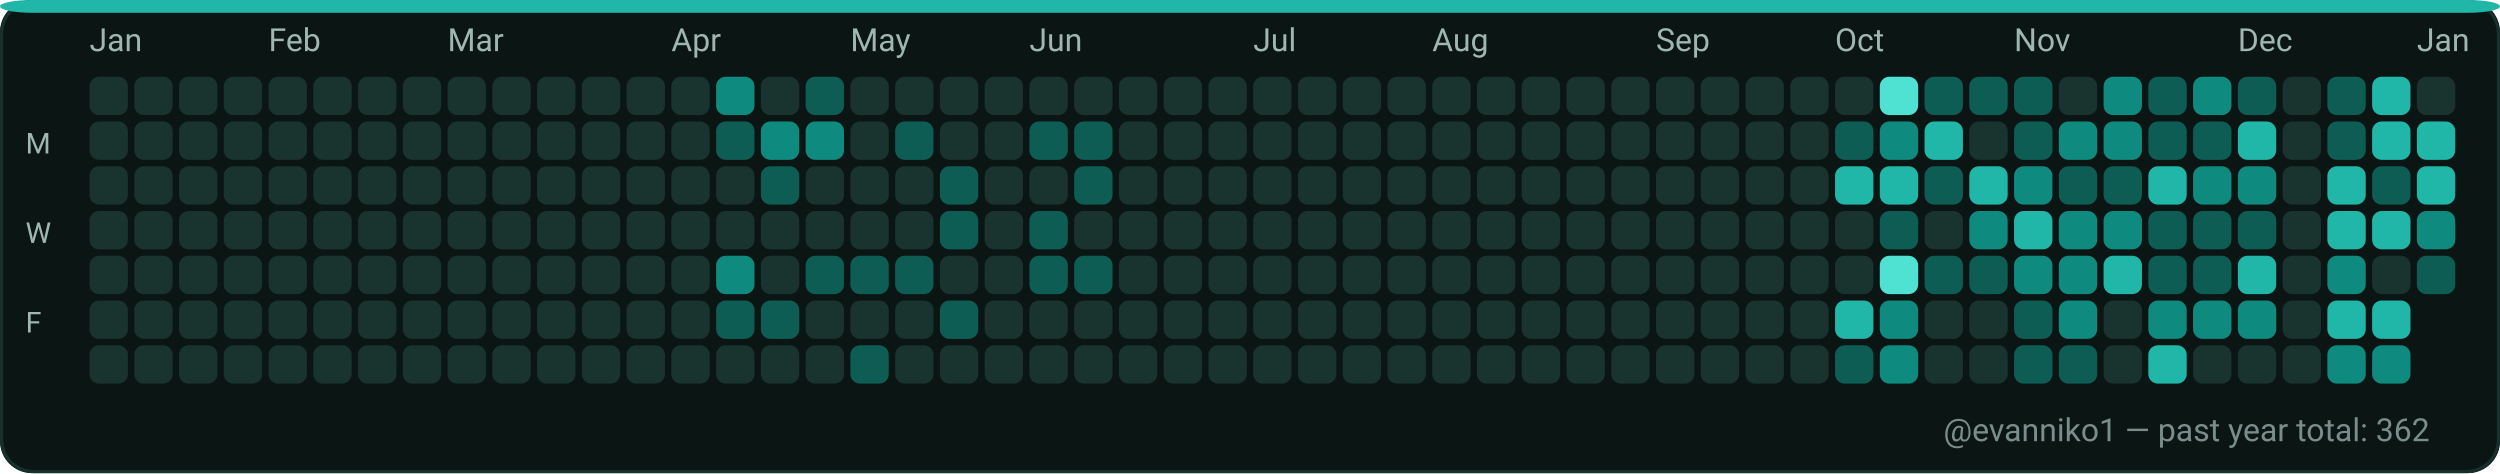
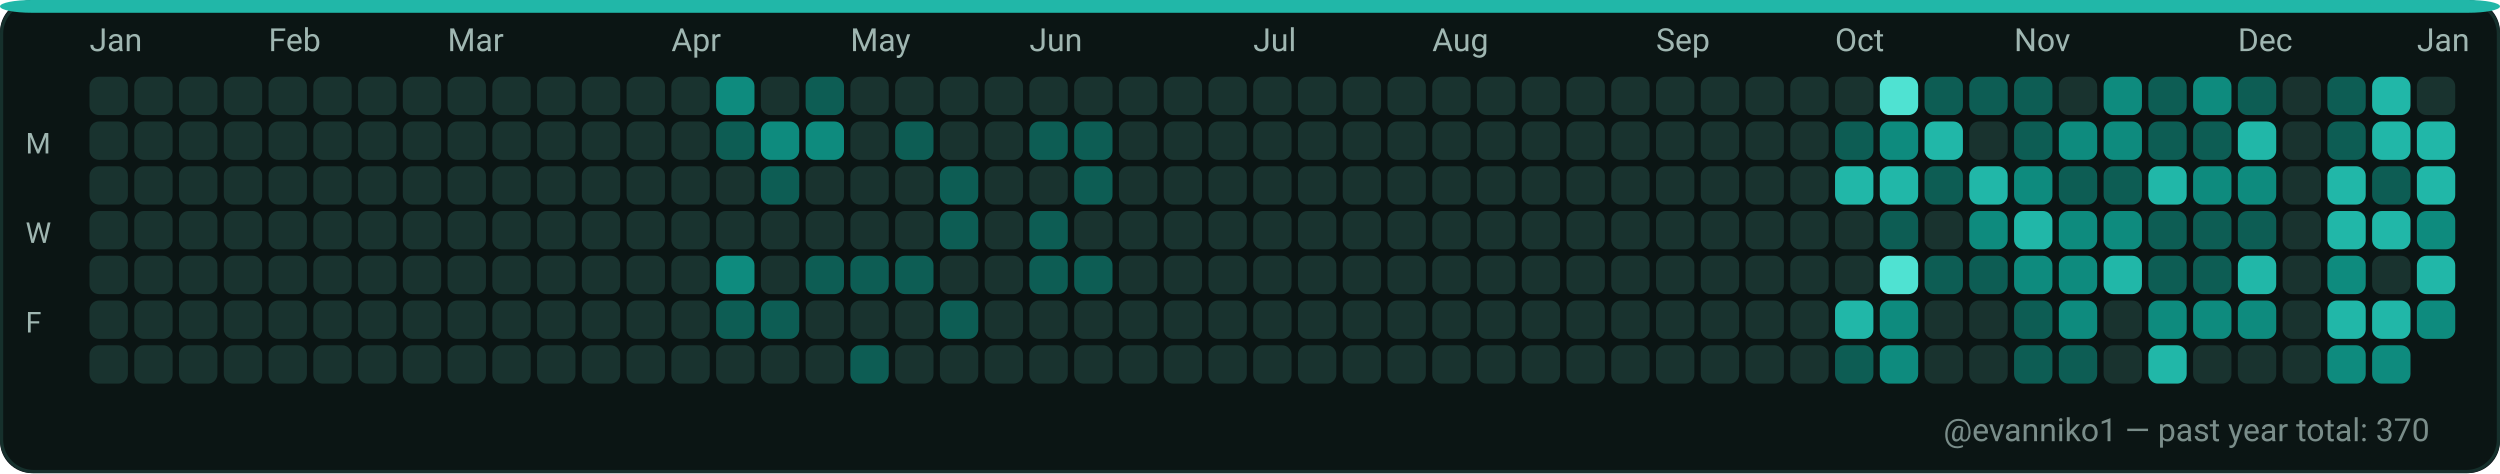
<svg xmlns="http://www.w3.org/2000/svg" width="782" height="148" viewBox="0 0 782 148" role="img" aria-label="GitHub contributions calendar for evanniko1">
  <rect x="0" y="0" width="782" height="148" rx="10" fill="#0D1117" />
  <rect x="0.5" y="0.5" width="781" height="147" rx="10" fill="#0B1514" stroke="#16302C" stroke-width="1" />
  <rect x="0" y="0" width="782" height="4" rx="10" fill="#21B7A8" />
  <text x="28" y="16" fill="#9FB6B1" font-family="ui-sans-serif, system-ui, -apple-system, Segoe UI, Roboto, Ubuntu, Cantarell, Noto Sans, Helvetica Neue, Arial" font-size="10" text-rendering="geometricPrecision">Jan</text>
  <text x="84" y="16" fill="#9FB6B1" font-family="ui-sans-serif, system-ui, -apple-system, Segoe UI, Roboto, Ubuntu, Cantarell, Noto Sans, Helvetica Neue, Arial" font-size="10" text-rendering="geometricPrecision">Feb</text>
  <text x="140" y="16" fill="#9FB6B1" font-family="ui-sans-serif, system-ui, -apple-system, Segoe UI, Roboto, Ubuntu, Cantarell, Noto Sans, Helvetica Neue, Arial" font-size="10" text-rendering="geometricPrecision">Mar</text>
  <text x="210" y="16" fill="#9FB6B1" font-family="ui-sans-serif, system-ui, -apple-system, Segoe UI, Roboto, Ubuntu, Cantarell, Noto Sans, Helvetica Neue, Arial" font-size="10" text-rendering="geometricPrecision">Apr</text>
  <text x="266" y="16" fill="#9FB6B1" font-family="ui-sans-serif, system-ui, -apple-system, Segoe UI, Roboto, Ubuntu, Cantarell, Noto Sans, Helvetica Neue, Arial" font-size="10" text-rendering="geometricPrecision">May</text>
  <text x="322" y="16" fill="#9FB6B1" font-family="ui-sans-serif, system-ui, -apple-system, Segoe UI, Roboto, Ubuntu, Cantarell, Noto Sans, Helvetica Neue, Arial" font-size="10" text-rendering="geometricPrecision">Jun</text>
  <text x="392" y="16" fill="#9FB6B1" font-family="ui-sans-serif, system-ui, -apple-system, Segoe UI, Roboto, Ubuntu, Cantarell, Noto Sans, Helvetica Neue, Arial" font-size="10" text-rendering="geometricPrecision">Jul</text>
  <text x="448" y="16" fill="#9FB6B1" font-family="ui-sans-serif, system-ui, -apple-system, Segoe UI, Roboto, Ubuntu, Cantarell, Noto Sans, Helvetica Neue, Arial" font-size="10" text-rendering="geometricPrecision">Aug</text>
  <text x="518" y="16" fill="#9FB6B1" font-family="ui-sans-serif, system-ui, -apple-system, Segoe UI, Roboto, Ubuntu, Cantarell, Noto Sans, Helvetica Neue, Arial" font-size="10" text-rendering="geometricPrecision">Sep</text>
  <text x="574" y="16" fill="#9FB6B1" font-family="ui-sans-serif, system-ui, -apple-system, Segoe UI, Roboto, Ubuntu, Cantarell, Noto Sans, Helvetica Neue, Arial" font-size="10" text-rendering="geometricPrecision">Oct</text>
  <text x="630" y="16" fill="#9FB6B1" font-family="ui-sans-serif, system-ui, -apple-system, Segoe UI, Roboto, Ubuntu, Cantarell, Noto Sans, Helvetica Neue, Arial" font-size="10" text-rendering="geometricPrecision">Nov</text>
  <text x="700" y="16" fill="#9FB6B1" font-family="ui-sans-serif, system-ui, -apple-system, Segoe UI, Roboto, Ubuntu, Cantarell, Noto Sans, Helvetica Neue, Arial" font-size="10" text-rendering="geometricPrecision">Dec</text>
  <text x="756" y="16" fill="#9FB6B1" font-family="ui-sans-serif, system-ui, -apple-system, Segoe UI, Roboto, Ubuntu, Cantarell, Noto Sans, Helvetica Neue, Arial" font-size="10" text-rendering="geometricPrecision">Jan</text>
  <text x="8" y="48" fill="#9FB6B1" font-family="ui-sans-serif, system-ui, -apple-system, Segoe UI, Roboto, Ubuntu, Cantarell, Noto Sans, Helvetica Neue, Arial" font-size="9" text-rendering="geometricPrecision">M</text>
  <text x="8" y="76" fill="#9FB6B1" font-family="ui-sans-serif, system-ui, -apple-system, Segoe UI, Roboto, Ubuntu, Cantarell, Noto Sans, Helvetica Neue, Arial" font-size="9" text-rendering="geometricPrecision">W</text>
  <text x="8" y="104" fill="#9FB6B1" font-family="ui-sans-serif, system-ui, -apple-system, Segoe UI, Roboto, Ubuntu, Cantarell, Noto Sans, Helvetica Neue, Arial" font-size="9" text-rendering="geometricPrecision">F</text>
  <g>
    <rect x="28" y="24" width="12" height="12" rx="3" fill="#19332F" />
  </g>
  <g>
    <rect x="28" y="38" width="12" height="12" rx="3" fill="#19332F" />
  </g>
  <g>
    <rect x="28" y="52" width="12" height="12" rx="3" fill="#19332F" />
  </g>
  <g>
    <rect x="28" y="66" width="12" height="12" rx="3" fill="#19332F" />
  </g>
  <g>
    <rect x="28" y="80" width="12" height="12" rx="3" fill="#19332F" />
  </g>
  <g>
    <rect x="28" y="94" width="12" height="12" rx="3" fill="#19332F" />
  </g>
  <g>
    <rect x="28" y="108" width="12" height="12" rx="3" fill="#19332F" />
  </g>
  <g>
    <rect x="42" y="24" width="12" height="12" rx="3" fill="#19332F" />
  </g>
  <g>
    <rect x="42" y="38" width="12" height="12" rx="3" fill="#19332F" />
  </g>
  <g>
    <rect x="42" y="52" width="12" height="12" rx="3" fill="#19332F" />
  </g>
  <g>
    <rect x="42" y="66" width="12" height="12" rx="3" fill="#19332F" />
  </g>
  <g>
    <rect x="42" y="80" width="12" height="12" rx="3" fill="#19332F" />
  </g>
  <g>
    <rect x="42" y="94" width="12" height="12" rx="3" fill="#19332F" />
  </g>
  <g>
    <rect x="42" y="108" width="12" height="12" rx="3" fill="#19332F" />
  </g>
  <g>
    <rect x="56" y="24" width="12" height="12" rx="3" fill="#19332F" />
  </g>
  <g>
    <rect x="56" y="38" width="12" height="12" rx="3" fill="#19332F" />
  </g>
  <g>
    <rect x="56" y="52" width="12" height="12" rx="3" fill="#19332F" />
  </g>
  <g>
    <rect x="56" y="66" width="12" height="12" rx="3" fill="#19332F" />
  </g>
  <g>
    <rect x="56" y="80" width="12" height="12" rx="3" fill="#19332F" />
  </g>
  <g>
    <rect x="56" y="94" width="12" height="12" rx="3" fill="#19332F" />
  </g>
  <g>
    <rect x="56" y="108" width="12" height="12" rx="3" fill="#19332F" />
  </g>
  <g>
    <rect x="70" y="24" width="12" height="12" rx="3" fill="#19332F" />
  </g>
  <g>
    <rect x="70" y="38" width="12" height="12" rx="3" fill="#19332F" />
  </g>
  <g>
    <rect x="70" y="52" width="12" height="12" rx="3" fill="#19332F" />
  </g>
  <g>
    <rect x="70" y="66" width="12" height="12" rx="3" fill="#19332F" />
  </g>
  <g>
    <rect x="70" y="80" width="12" height="12" rx="3" fill="#19332F" />
  </g>
  <g>
    <rect x="70" y="94" width="12" height="12" rx="3" fill="#19332F" />
  </g>
  <g>
    <rect x="70" y="108" width="12" height="12" rx="3" fill="#19332F" />
  </g>
  <g>
    <rect x="84" y="24" width="12" height="12" rx="3" fill="#19332F" />
  </g>
  <g>
    <rect x="84" y="38" width="12" height="12" rx="3" fill="#19332F" />
  </g>
  <g>
    <rect x="84" y="52" width="12" height="12" rx="3" fill="#19332F" />
  </g>
  <g>
    <rect x="84" y="66" width="12" height="12" rx="3" fill="#19332F" />
  </g>
  <g>
    <rect x="84" y="80" width="12" height="12" rx="3" fill="#19332F" />
  </g>
  <g>
    <rect x="84" y="94" width="12" height="12" rx="3" fill="#19332F" />
  </g>
  <g>
    <rect x="84" y="108" width="12" height="12" rx="3" fill="#19332F" />
  </g>
  <g>
    <rect x="98" y="24" width="12" height="12" rx="3" fill="#19332F" />
  </g>
  <g>
    <rect x="98" y="38" width="12" height="12" rx="3" fill="#19332F" />
  </g>
  <g>
    <rect x="98" y="52" width="12" height="12" rx="3" fill="#19332F" />
  </g>
  <g>
    <rect x="98" y="66" width="12" height="12" rx="3" fill="#19332F" />
  </g>
  <g>
    <rect x="98" y="80" width="12" height="12" rx="3" fill="#19332F" />
  </g>
  <g>
    <rect x="98" y="94" width="12" height="12" rx="3" fill="#19332F" />
  </g>
  <g>
    <rect x="98" y="108" width="12" height="12" rx="3" fill="#19332F" />
  </g>
  <g>
    <rect x="112" y="24" width="12" height="12" rx="3" fill="#19332F" />
  </g>
  <g>
    <rect x="112" y="38" width="12" height="12" rx="3" fill="#19332F" />
  </g>
  <g>
    <rect x="112" y="52" width="12" height="12" rx="3" fill="#19332F" />
  </g>
  <g>
    <rect x="112" y="66" width="12" height="12" rx="3" fill="#19332F" />
  </g>
  <g>
    <rect x="112" y="80" width="12" height="12" rx="3" fill="#19332F" />
  </g>
  <g>
    <rect x="112" y="94" width="12" height="12" rx="3" fill="#19332F" />
  </g>
  <g>
    <rect x="112" y="108" width="12" height="12" rx="3" fill="#19332F" />
  </g>
  <g>
    <rect x="126" y="24" width="12" height="12" rx="3" fill="#19332F" />
  </g>
  <g>
    <rect x="126" y="38" width="12" height="12" rx="3" fill="#19332F" />
  </g>
  <g>
    <rect x="126" y="52" width="12" height="12" rx="3" fill="#19332F" />
  </g>
  <g>
    <rect x="126" y="66" width="12" height="12" rx="3" fill="#19332F" />
  </g>
  <g>
    <rect x="126" y="80" width="12" height="12" rx="3" fill="#19332F" />
  </g>
  <g>
    <rect x="126" y="94" width="12" height="12" rx="3" fill="#19332F" />
  </g>
  <g>
    <rect x="126" y="108" width="12" height="12" rx="3" fill="#19332F" />
  </g>
  <g>
    <rect x="140" y="24" width="12" height="12" rx="3" fill="#19332F" />
  </g>
  <g>
    <rect x="140" y="38" width="12" height="12" rx="3" fill="#19332F" />
  </g>
  <g>
    <rect x="140" y="52" width="12" height="12" rx="3" fill="#19332F" />
  </g>
  <g>
    <rect x="140" y="66" width="12" height="12" rx="3" fill="#19332F" />
  </g>
  <g>
    <rect x="140" y="80" width="12" height="12" rx="3" fill="#19332F" />
  </g>
  <g>
    <rect x="140" y="94" width="12" height="12" rx="3" fill="#19332F" />
  </g>
  <g>
    <rect x="140" y="108" width="12" height="12" rx="3" fill="#19332F" />
  </g>
  <g>
    <rect x="154" y="24" width="12" height="12" rx="3" fill="#19332F" />
  </g>
  <g>
    <rect x="154" y="38" width="12" height="12" rx="3" fill="#19332F" />
  </g>
  <g>
    <rect x="154" y="52" width="12" height="12" rx="3" fill="#19332F" />
  </g>
  <g>
    <rect x="154" y="66" width="12" height="12" rx="3" fill="#19332F" />
  </g>
  <g>
    <rect x="154" y="80" width="12" height="12" rx="3" fill="#19332F" />
  </g>
  <g>
    <rect x="154" y="94" width="12" height="12" rx="3" fill="#19332F" />
  </g>
  <g>
    <rect x="154" y="108" width="12" height="12" rx="3" fill="#19332F" />
  </g>
  <g>
    <rect x="168" y="24" width="12" height="12" rx="3" fill="#19332F" />
  </g>
  <g>
    <rect x="168" y="38" width="12" height="12" rx="3" fill="#19332F" />
  </g>
  <g>
    <rect x="168" y="52" width="12" height="12" rx="3" fill="#19332F" />
  </g>
  <g>
    <rect x="168" y="66" width="12" height="12" rx="3" fill="#19332F" />
  </g>
  <g>
    <rect x="168" y="80" width="12" height="12" rx="3" fill="#19332F" />
  </g>
  <g>
    <rect x="168" y="94" width="12" height="12" rx="3" fill="#19332F" />
  </g>
  <g>
    <rect x="168" y="108" width="12" height="12" rx="3" fill="#19332F" />
  </g>
  <g>
    <rect x="182" y="24" width="12" height="12" rx="3" fill="#19332F" />
  </g>
  <g>
    <rect x="182" y="38" width="12" height="12" rx="3" fill="#19332F" />
  </g>
  <g>
    <rect x="182" y="52" width="12" height="12" rx="3" fill="#19332F" />
  </g>
  <g>
    <rect x="182" y="66" width="12" height="12" rx="3" fill="#19332F" />
  </g>
  <g>
    <rect x="182" y="80" width="12" height="12" rx="3" fill="#19332F" />
  </g>
  <g>
    <rect x="182" y="94" width="12" height="12" rx="3" fill="#19332F" />
  </g>
  <g>
    <rect x="182" y="108" width="12" height="12" rx="3" fill="#19332F" />
  </g>
  <g>
    <rect x="196" y="24" width="12" height="12" rx="3" fill="#19332F" />
  </g>
  <g>
    <rect x="196" y="38" width="12" height="12" rx="3" fill="#19332F" />
  </g>
  <g>
    <rect x="196" y="52" width="12" height="12" rx="3" fill="#19332F" />
  </g>
  <g>
    <rect x="196" y="66" width="12" height="12" rx="3" fill="#19332F" />
  </g>
  <g>
    <rect x="196" y="80" width="12" height="12" rx="3" fill="#19332F" />
  </g>
  <g>
    <rect x="196" y="94" width="12" height="12" rx="3" fill="#19332F" />
  </g>
  <g>
    <rect x="196" y="108" width="12" height="12" rx="3" fill="#19332F" />
  </g>
  <g>
    <rect x="210" y="24" width="12" height="12" rx="3" fill="#19332F" />
  </g>
  <g>
    <rect x="210" y="38" width="12" height="12" rx="3" fill="#19332F" />
  </g>
  <g>
    <rect x="210" y="52" width="12" height="12" rx="3" fill="#19332F" />
  </g>
  <g>
    <rect x="210" y="66" width="12" height="12" rx="3" fill="#19332F" />
  </g>
  <g>
    <rect x="210" y="80" width="12" height="12" rx="3" fill="#19332F" />
  </g>
  <g>
    <rect x="210" y="94" width="12" height="12" rx="3" fill="#19332F" />
  </g>
  <g>
    <rect x="210" y="108" width="12" height="12" rx="3" fill="#19332F" />
  </g>
  <g>
    <rect x="224" y="24" width="12" height="12" rx="3" fill="#0E8B7E" />
  </g>
  <g>
    <rect x="224" y="38" width="12" height="12" rx="3" fill="#0D5D54" />
  </g>
  <g>
    <rect x="224" y="52" width="12" height="12" rx="3" fill="#19332F" />
  </g>
  <g>
    <rect x="224" y="66" width="12" height="12" rx="3" fill="#19332F" />
  </g>
  <g>
    <rect x="224" y="80" width="12" height="12" rx="3" fill="#0E8B7E" />
  </g>
  <g>
    <rect x="224" y="94" width="12" height="12" rx="3" fill="#0D5D54" />
  </g>
  <g>
    <rect x="224" y="108" width="12" height="12" rx="3" fill="#19332F" />
  </g>
  <g>
    <rect x="238" y="24" width="12" height="12" rx="3" fill="#19332F" />
  </g>
  <g>
    <rect x="238" y="38" width="12" height="12" rx="3" fill="#0E8B7E" />
  </g>
  <g>
    <rect x="238" y="52" width="12" height="12" rx="3" fill="#0D5D54" />
  </g>
  <g>
    <rect x="238" y="66" width="12" height="12" rx="3" fill="#19332F" />
  </g>
  <g>
    <rect x="238" y="80" width="12" height="12" rx="3" fill="#19332F" />
  </g>
  <g>
    <rect x="238" y="94" width="12" height="12" rx="3" fill="#0D5D54" />
  </g>
  <g>
    <rect x="238" y="108" width="12" height="12" rx="3" fill="#19332F" />
  </g>
  <g>
    <rect x="252" y="24" width="12" height="12" rx="3" fill="#0D5D54" />
  </g>
  <g>
    <rect x="252" y="38" width="12" height="12" rx="3" fill="#0E8B7E" />
  </g>
  <g>
    <rect x="252" y="52" width="12" height="12" rx="3" fill="#19332F" />
  </g>
  <g>
    <rect x="252" y="66" width="12" height="12" rx="3" fill="#19332F" />
  </g>
  <g>
    <rect x="252" y="80" width="12" height="12" rx="3" fill="#0D5D54" />
  </g>
  <g>
    <rect x="252" y="94" width="12" height="12" rx="3" fill="#19332F" />
  </g>
  <g>
    <rect x="252" y="108" width="12" height="12" rx="3" fill="#19332F" />
  </g>
  <g>
    <rect x="266" y="24" width="12" height="12" rx="3" fill="#19332F" />
  </g>
  <g>
    <rect x="266" y="38" width="12" height="12" rx="3" fill="#19332F" />
  </g>
  <g>
    <rect x="266" y="52" width="12" height="12" rx="3" fill="#19332F" />
  </g>
  <g>
    <rect x="266" y="66" width="12" height="12" rx="3" fill="#19332F" />
  </g>
  <g>
    <rect x="266" y="80" width="12" height="12" rx="3" fill="#0D5D54" />
  </g>
  <g>
    <rect x="266" y="94" width="12" height="12" rx="3" fill="#19332F" />
  </g>
  <g>
    <rect x="266" y="108" width="12" height="12" rx="3" fill="#0D5D54" />
  </g>
  <g>
    <rect x="280" y="24" width="12" height="12" rx="3" fill="#19332F" />
  </g>
  <g>
    <rect x="280" y="38" width="12" height="12" rx="3" fill="#0D5D54" />
  </g>
  <g>
    <rect x="280" y="52" width="12" height="12" rx="3" fill="#19332F" />
  </g>
  <g>
    <rect x="280" y="66" width="12" height="12" rx="3" fill="#19332F" />
  </g>
  <g>
    <rect x="280" y="80" width="12" height="12" rx="3" fill="#0D5D54" />
  </g>
  <g>
    <rect x="280" y="94" width="12" height="12" rx="3" fill="#19332F" />
  </g>
  <g>
    <rect x="280" y="108" width="12" height="12" rx="3" fill="#19332F" />
  </g>
  <g>
    <rect x="294" y="24" width="12" height="12" rx="3" fill="#19332F" />
  </g>
  <g>
    <rect x="294" y="38" width="12" height="12" rx="3" fill="#19332F" />
  </g>
  <g>
    <rect x="294" y="52" width="12" height="12" rx="3" fill="#0D5D54" />
  </g>
  <g>
    <rect x="294" y="66" width="12" height="12" rx="3" fill="#0D5D54" />
  </g>
  <g>
    <rect x="294" y="80" width="12" height="12" rx="3" fill="#19332F" />
  </g>
  <g>
    <rect x="294" y="94" width="12" height="12" rx="3" fill="#0D5D54" />
  </g>
  <g>
    <rect x="294" y="108" width="12" height="12" rx="3" fill="#19332F" />
  </g>
  <g>
    <rect x="308" y="24" width="12" height="12" rx="3" fill="#19332F" />
  </g>
  <g>
    <rect x="308" y="38" width="12" height="12" rx="3" fill="#19332F" />
  </g>
  <g>
    <rect x="308" y="52" width="12" height="12" rx="3" fill="#19332F" />
  </g>
  <g>
    <rect x="308" y="66" width="12" height="12" rx="3" fill="#19332F" />
  </g>
  <g>
    <rect x="308" y="80" width="12" height="12" rx="3" fill="#19332F" />
  </g>
  <g>
    <rect x="308" y="94" width="12" height="12" rx="3" fill="#19332F" />
  </g>
  <g>
    <rect x="308" y="108" width="12" height="12" rx="3" fill="#19332F" />
  </g>
  <g>
    <rect x="322" y="24" width="12" height="12" rx="3" fill="#19332F" />
  </g>
  <g>
    <rect x="322" y="38" width="12" height="12" rx="3" fill="#0D5D54" />
  </g>
  <g>
    <rect x="322" y="52" width="12" height="12" rx="3" fill="#19332F" />
  </g>
  <g>
    <rect x="322" y="66" width="12" height="12" rx="3" fill="#0D5D54" />
  </g>
  <g>
    <rect x="322" y="80" width="12" height="12" rx="3" fill="#0D5D54" />
  </g>
  <g>
    <rect x="322" y="94" width="12" height="12" rx="3" fill="#19332F" />
  </g>
  <g>
    <rect x="322" y="108" width="12" height="12" rx="3" fill="#19332F" />
  </g>
  <g>
    <rect x="336" y="24" width="12" height="12" rx="3" fill="#19332F" />
  </g>
  <g>
    <rect x="336" y="38" width="12" height="12" rx="3" fill="#0D5D54" />
  </g>
  <g>
    <rect x="336" y="52" width="12" height="12" rx="3" fill="#0D5D54" />
  </g>
  <g>
    <rect x="336" y="66" width="12" height="12" rx="3" fill="#19332F" />
  </g>
  <g>
    <rect x="336" y="80" width="12" height="12" rx="3" fill="#0D5D54" />
  </g>
  <g>
    <rect x="336" y="94" width="12" height="12" rx="3" fill="#19332F" />
  </g>
  <g>
    <rect x="336" y="108" width="12" height="12" rx="3" fill="#19332F" />
  </g>
  <g>
    <rect x="350" y="24" width="12" height="12" rx="3" fill="#19332F" />
  </g>
  <g>
    <rect x="350" y="38" width="12" height="12" rx="3" fill="#19332F" />
  </g>
  <g>
    <rect x="350" y="52" width="12" height="12" rx="3" fill="#19332F" />
  </g>
  <g>
    <rect x="350" y="66" width="12" height="12" rx="3" fill="#19332F" />
  </g>
  <g>
    <rect x="350" y="80" width="12" height="12" rx="3" fill="#19332F" />
  </g>
  <g>
    <rect x="350" y="94" width="12" height="12" rx="3" fill="#19332F" />
  </g>
  <g>
    <rect x="350" y="108" width="12" height="12" rx="3" fill="#19332F" />
  </g>
  <g>
    <rect x="364" y="24" width="12" height="12" rx="3" fill="#19332F" />
  </g>
  <g>
    <rect x="364" y="38" width="12" height="12" rx="3" fill="#19332F" />
  </g>
  <g>
    <rect x="364" y="52" width="12" height="12" rx="3" fill="#19332F" />
  </g>
  <g>
    <rect x="364" y="66" width="12" height="12" rx="3" fill="#19332F" />
  </g>
  <g>
    <rect x="364" y="80" width="12" height="12" rx="3" fill="#19332F" />
  </g>
  <g>
    <rect x="364" y="94" width="12" height="12" rx="3" fill="#19332F" />
  </g>
  <g>
    <rect x="364" y="108" width="12" height="12" rx="3" fill="#19332F" />
  </g>
  <g>
    <rect x="378" y="24" width="12" height="12" rx="3" fill="#19332F" />
  </g>
  <g>
    <rect x="378" y="38" width="12" height="12" rx="3" fill="#19332F" />
  </g>
  <g>
    <rect x="378" y="52" width="12" height="12" rx="3" fill="#19332F" />
  </g>
  <g>
    <rect x="378" y="66" width="12" height="12" rx="3" fill="#19332F" />
  </g>
  <g>
    <rect x="378" y="80" width="12" height="12" rx="3" fill="#19332F" />
  </g>
  <g>
    <rect x="378" y="94" width="12" height="12" rx="3" fill="#19332F" />
  </g>
  <g>
    <rect x="378" y="108" width="12" height="12" rx="3" fill="#19332F" />
  </g>
  <g>
    <rect x="392" y="24" width="12" height="12" rx="3" fill="#19332F" />
  </g>
  <g>
    <rect x="392" y="38" width="12" height="12" rx="3" fill="#19332F" />
  </g>
  <g>
    <rect x="392" y="52" width="12" height="12" rx="3" fill="#19332F" />
  </g>
  <g>
    <rect x="392" y="66" width="12" height="12" rx="3" fill="#19332F" />
  </g>
  <g>
    <rect x="392" y="80" width="12" height="12" rx="3" fill="#19332F" />
  </g>
  <g>
    <rect x="392" y="94" width="12" height="12" rx="3" fill="#19332F" />
  </g>
  <g>
    <rect x="392" y="108" width="12" height="12" rx="3" fill="#19332F" />
  </g>
  <g>
    <rect x="406" y="24" width="12" height="12" rx="3" fill="#19332F" />
  </g>
  <g>
    <rect x="406" y="38" width="12" height="12" rx="3" fill="#19332F" />
  </g>
  <g>
    <rect x="406" y="52" width="12" height="12" rx="3" fill="#19332F" />
  </g>
  <g>
    <rect x="406" y="66" width="12" height="12" rx="3" fill="#19332F" />
  </g>
  <g>
    <rect x="406" y="80" width="12" height="12" rx="3" fill="#19332F" />
  </g>
  <g>
    <rect x="406" y="94" width="12" height="12" rx="3" fill="#19332F" />
  </g>
  <g>
    <rect x="406" y="108" width="12" height="12" rx="3" fill="#19332F" />
  </g>
  <g>
    <rect x="420" y="24" width="12" height="12" rx="3" fill="#19332F" />
  </g>
  <g>
    <rect x="420" y="38" width="12" height="12" rx="3" fill="#19332F" />
  </g>
  <g>
    <rect x="420" y="52" width="12" height="12" rx="3" fill="#19332F" />
  </g>
  <g>
    <rect x="420" y="66" width="12" height="12" rx="3" fill="#19332F" />
  </g>
  <g>
    <rect x="420" y="80" width="12" height="12" rx="3" fill="#19332F" />
  </g>
  <g>
    <rect x="420" y="94" width="12" height="12" rx="3" fill="#19332F" />
  </g>
  <g>
    <rect x="420" y="108" width="12" height="12" rx="3" fill="#19332F" />
  </g>
  <g>
    <rect x="434" y="24" width="12" height="12" rx="3" fill="#19332F" />
  </g>
  <g>
    <rect x="434" y="38" width="12" height="12" rx="3" fill="#19332F" />
  </g>
  <g>
    <rect x="434" y="52" width="12" height="12" rx="3" fill="#19332F" />
  </g>
  <g>
    <rect x="434" y="66" width="12" height="12" rx="3" fill="#19332F" />
  </g>
  <g>
    <rect x="434" y="80" width="12" height="12" rx="3" fill="#19332F" />
  </g>
  <g>
    <rect x="434" y="94" width="12" height="12" rx="3" fill="#19332F" />
  </g>
  <g>
    <rect x="434" y="108" width="12" height="12" rx="3" fill="#19332F" />
  </g>
  <g>
    <rect x="448" y="24" width="12" height="12" rx="3" fill="#19332F" />
  </g>
  <g>
    <rect x="448" y="38" width="12" height="12" rx="3" fill="#19332F" />
  </g>
  <g>
    <rect x="448" y="52" width="12" height="12" rx="3" fill="#19332F" />
  </g>
  <g>
    <rect x="448" y="66" width="12" height="12" rx="3" fill="#19332F" />
  </g>
  <g>
    <rect x="448" y="80" width="12" height="12" rx="3" fill="#19332F" />
  </g>
  <g>
    <rect x="448" y="94" width="12" height="12" rx="3" fill="#19332F" />
  </g>
  <g>
    <rect x="448" y="108" width="12" height="12" rx="3" fill="#19332F" />
  </g>
  <g>
    <rect x="462" y="24" width="12" height="12" rx="3" fill="#19332F" />
  </g>
  <g>
    <rect x="462" y="38" width="12" height="12" rx="3" fill="#19332F" />
  </g>
  <g>
    <rect x="462" y="52" width="12" height="12" rx="3" fill="#19332F" />
  </g>
  <g>
    <rect x="462" y="66" width="12" height="12" rx="3" fill="#19332F" />
  </g>
  <g>
    <rect x="462" y="80" width="12" height="12" rx="3" fill="#19332F" />
  </g>
  <g>
    <rect x="462" y="94" width="12" height="12" rx="3" fill="#19332F" />
  </g>
  <g>
    <rect x="462" y="108" width="12" height="12" rx="3" fill="#19332F" />
  </g>
  <g>
    <rect x="476" y="24" width="12" height="12" rx="3" fill="#19332F" />
  </g>
  <g>
    <rect x="476" y="38" width="12" height="12" rx="3" fill="#19332F" />
  </g>
  <g>
    <rect x="476" y="52" width="12" height="12" rx="3" fill="#19332F" />
  </g>
  <g>
    <rect x="476" y="66" width="12" height="12" rx="3" fill="#19332F" />
  </g>
  <g>
    <rect x="476" y="80" width="12" height="12" rx="3" fill="#19332F" />
  </g>
  <g>
    <rect x="476" y="94" width="12" height="12" rx="3" fill="#19332F" />
  </g>
  <g>
    <rect x="476" y="108" width="12" height="12" rx="3" fill="#19332F" />
  </g>
  <g>
    <rect x="490" y="24" width="12" height="12" rx="3" fill="#19332F" />
  </g>
  <g>
    <rect x="490" y="38" width="12" height="12" rx="3" fill="#19332F" />
  </g>
  <g>
    <rect x="490" y="52" width="12" height="12" rx="3" fill="#19332F" />
  </g>
  <g>
    <rect x="490" y="66" width="12" height="12" rx="3" fill="#19332F" />
  </g>
  <g>
    <rect x="490" y="80" width="12" height="12" rx="3" fill="#19332F" />
  </g>
  <g>
    <rect x="490" y="94" width="12" height="12" rx="3" fill="#19332F" />
  </g>
  <g>
    <rect x="490" y="108" width="12" height="12" rx="3" fill="#19332F" />
  </g>
  <g>
    <rect x="504" y="24" width="12" height="12" rx="3" fill="#19332F" />
  </g>
  <g>
    <rect x="504" y="38" width="12" height="12" rx="3" fill="#19332F" />
  </g>
  <g>
    <rect x="504" y="52" width="12" height="12" rx="3" fill="#19332F" />
  </g>
  <g>
    <rect x="504" y="66" width="12" height="12" rx="3" fill="#19332F" />
  </g>
  <g>
    <rect x="504" y="80" width="12" height="12" rx="3" fill="#19332F" />
  </g>
  <g>
    <rect x="504" y="94" width="12" height="12" rx="3" fill="#19332F" />
  </g>
  <g>
    <rect x="504" y="108" width="12" height="12" rx="3" fill="#19332F" />
  </g>
  <g>
    <rect x="518" y="24" width="12" height="12" rx="3" fill="#19332F" />
  </g>
  <g>
    <rect x="518" y="38" width="12" height="12" rx="3" fill="#19332F" />
  </g>
  <g>
    <rect x="518" y="52" width="12" height="12" rx="3" fill="#19332F" />
  </g>
  <g>
    <rect x="518" y="66" width="12" height="12" rx="3" fill="#19332F" />
  </g>
  <g>
    <rect x="518" y="80" width="12" height="12" rx="3" fill="#19332F" />
  </g>
  <g>
    <rect x="518" y="94" width="12" height="12" rx="3" fill="#19332F" />
  </g>
  <g>
    <rect x="518" y="108" width="12" height="12" rx="3" fill="#19332F" />
  </g>
  <g>
    <rect x="532" y="24" width="12" height="12" rx="3" fill="#19332F" />
  </g>
  <g>
    <rect x="532" y="38" width="12" height="12" rx="3" fill="#19332F" />
  </g>
  <g>
    <rect x="532" y="52" width="12" height="12" rx="3" fill="#19332F" />
  </g>
  <g>
    <rect x="532" y="66" width="12" height="12" rx="3" fill="#19332F" />
  </g>
  <g>
    <rect x="532" y="80" width="12" height="12" rx="3" fill="#19332F" />
  </g>
  <g>
    <rect x="532" y="94" width="12" height="12" rx="3" fill="#19332F" />
  </g>
  <g>
    <rect x="532" y="108" width="12" height="12" rx="3" fill="#19332F" />
  </g>
  <g>
    <rect x="546" y="24" width="12" height="12" rx="3" fill="#19332F" />
  </g>
  <g>
    <rect x="546" y="38" width="12" height="12" rx="3" fill="#19332F" />
  </g>
  <g>
    <rect x="546" y="52" width="12" height="12" rx="3" fill="#19332F" />
  </g>
  <g>
    <rect x="546" y="66" width="12" height="12" rx="3" fill="#19332F" />
  </g>
  <g>
    <rect x="546" y="80" width="12" height="12" rx="3" fill="#19332F" />
  </g>
  <g>
    <rect x="546" y="94" width="12" height="12" rx="3" fill="#19332F" />
  </g>
  <g>
    <rect x="546" y="108" width="12" height="12" rx="3" fill="#19332F" />
  </g>
  <g>
    <rect x="560" y="24" width="12" height="12" rx="3" fill="#19332F" />
  </g>
  <g>
    <rect x="560" y="38" width="12" height="12" rx="3" fill="#19332F" />
  </g>
  <g>
    <rect x="560" y="52" width="12" height="12" rx="3" fill="#19332F" />
  </g>
  <g>
    <rect x="560" y="66" width="12" height="12" rx="3" fill="#19332F" />
  </g>
  <g>
    <rect x="560" y="80" width="12" height="12" rx="3" fill="#19332F" />
  </g>
  <g>
    <rect x="560" y="94" width="12" height="12" rx="3" fill="#19332F" />
  </g>
  <g>
    <rect x="560" y="108" width="12" height="12" rx="3" fill="#19332F" />
  </g>
  <g>
    <rect x="574" y="24" width="12" height="12" rx="3" fill="#19332F" />
  </g>
  <g>
    <rect x="574" y="38" width="12" height="12" rx="3" fill="#0D5D54" />
  </g>
  <g>
    <rect x="574" y="52" width="12" height="12" rx="3" fill="#21B7A8" />
  </g>
  <g>
    <rect x="574" y="66" width="12" height="12" rx="3" fill="#19332F" />
  </g>
  <g>
    <rect x="574" y="80" width="12" height="12" rx="3" fill="#19332F" />
  </g>
  <g>
    <rect x="574" y="94" width="12" height="12" rx="3" fill="#21B7A8" />
  </g>
  <g>
    <rect x="574" y="108" width="12" height="12" rx="3" fill="#0D5D54" />
  </g>
  <g>
    <rect x="588" y="24" width="12" height="12" rx="3" fill="#4FE2D2" />
  </g>
  <g>
    <rect x="588" y="38" width="12" height="12" rx="3" fill="#0E8B7E" />
  </g>
  <g>
    <rect x="588" y="52" width="12" height="12" rx="3" fill="#21B7A8" />
  </g>
  <g>
    <rect x="588" y="66" width="12" height="12" rx="3" fill="#0D5D54" />
  </g>
  <g>
    <rect x="588" y="80" width="12" height="12" rx="3" fill="#4FE2D2" />
  </g>
  <g>
    <rect x="588" y="94" width="12" height="12" rx="3" fill="#0E8B7E" />
  </g>
  <g>
    <rect x="588" y="108" width="12" height="12" rx="3" fill="#0E8B7E" />
  </g>
  <g>
    <rect x="602" y="24" width="12" height="12" rx="3" fill="#0D5D54" />
  </g>
  <g>
    <rect x="602" y="38" width="12" height="12" rx="3" fill="#21B7A8" />
  </g>
  <g>
    <rect x="602" y="52" width="12" height="12" rx="3" fill="#0D5D54" />
  </g>
  <g>
    <rect x="602" y="66" width="12" height="12" rx="3" fill="#19332F" />
  </g>
  <g>
    <rect x="602" y="80" width="12" height="12" rx="3" fill="#0D5D54" />
  </g>
  <g>
    <rect x="602" y="94" width="12" height="12" rx="3" fill="#19332F" />
  </g>
  <g>
    <rect x="602" y="108" width="12" height="12" rx="3" fill="#19332F" />
  </g>
  <g>
    <rect x="616" y="24" width="12" height="12" rx="3" fill="#0D5D54" />
  </g>
  <g>
    <rect x="616" y="38" width="12" height="12" rx="3" fill="#19332F" />
  </g>
  <g>
    <rect x="616" y="52" width="12" height="12" rx="3" fill="#21B7A8" />
  </g>
  <g>
    <rect x="616" y="66" width="12" height="12" rx="3" fill="#0E8B7E" />
  </g>
  <g>
    <rect x="616" y="80" width="12" height="12" rx="3" fill="#0D5D54" />
  </g>
  <g>
    <rect x="616" y="94" width="12" height="12" rx="3" fill="#19332F" />
  </g>
  <g>
    <rect x="616" y="108" width="12" height="12" rx="3" fill="#19332F" />
  </g>
  <g>
    <rect x="630" y="24" width="12" height="12" rx="3" fill="#0D5D54" />
  </g>
  <g>
    <rect x="630" y="38" width="12" height="12" rx="3" fill="#0D5D54" />
  </g>
  <g>
    <rect x="630" y="52" width="12" height="12" rx="3" fill="#0E8B7E" />
  </g>
  <g>
    <rect x="630" y="66" width="12" height="12" rx="3" fill="#21B7A8" />
  </g>
  <g>
    <rect x="630" y="80" width="12" height="12" rx="3" fill="#0E8B7E" />
  </g>
  <g>
    <rect x="630" y="94" width="12" height="12" rx="3" fill="#0D5D54" />
  </g>
  <g>
    <rect x="630" y="108" width="12" height="12" rx="3" fill="#0D5D54" />
  </g>
  <g>
    <rect x="644" y="24" width="12" height="12" rx="3" fill="#19332F" />
  </g>
  <g>
    <rect x="644" y="38" width="12" height="12" rx="3" fill="#0E8B7E" />
  </g>
  <g>
    <rect x="644" y="52" width="12" height="12" rx="3" fill="#0D5D54" />
  </g>
  <g>
    <rect x="644" y="66" width="12" height="12" rx="3" fill="#0E8B7E" />
  </g>
  <g>
    <rect x="644" y="80" width="12" height="12" rx="3" fill="#0E8B7E" />
  </g>
  <g>
    <rect x="644" y="94" width="12" height="12" rx="3" fill="#0E8B7E" />
  </g>
  <g>
    <rect x="644" y="108" width="12" height="12" rx="3" fill="#0D5D54" />
  </g>
  <g>
    <rect x="658" y="24" width="12" height="12" rx="3" fill="#0E8B7E" />
  </g>
  <g>
    <rect x="658" y="38" width="12" height="12" rx="3" fill="#0E8B7E" />
  </g>
  <g>
    <rect x="658" y="52" width="12" height="12" rx="3" fill="#0D5D54" />
  </g>
  <g>
    <rect x="658" y="66" width="12" height="12" rx="3" fill="#0E8B7E" />
  </g>
  <g>
    <rect x="658" y="80" width="12" height="12" rx="3" fill="#21B7A8" />
  </g>
  <g>
    <rect x="658" y="94" width="12" height="12" rx="3" fill="#19332F" />
  </g>
  <g>
    <rect x="658" y="108" width="12" height="12" rx="3" fill="#19332F" />
  </g>
  <g>
    <rect x="672" y="24" width="12" height="12" rx="3" fill="#0D5D54" />
  </g>
  <g>
    <rect x="672" y="38" width="12" height="12" rx="3" fill="#0D5D54" />
  </g>
  <g>
    <rect x="672" y="52" width="12" height="12" rx="3" fill="#21B7A8" />
  </g>
  <g>
    <rect x="672" y="66" width="12" height="12" rx="3" fill="#0D5D54" />
  </g>
  <g>
    <rect x="672" y="80" width="12" height="12" rx="3" fill="#0D5D54" />
  </g>
  <g>
    <rect x="672" y="94" width="12" height="12" rx="3" fill="#0E8B7E" />
  </g>
  <g>
    <rect x="672" y="108" width="12" height="12" rx="3" fill="#21B7A8" />
  </g>
  <g>
    <rect x="686" y="24" width="12" height="12" rx="3" fill="#0E8B7E" />
  </g>
  <g>
    <rect x="686" y="38" width="12" height="12" rx="3" fill="#0D5D54" />
  </g>
  <g>
    <rect x="686" y="52" width="12" height="12" rx="3" fill="#0E8B7E" />
  </g>
  <g>
    <rect x="686" y="66" width="12" height="12" rx="3" fill="#0D5D54" />
  </g>
  <g>
    <rect x="686" y="80" width="12" height="12" rx="3" fill="#0D5D54" />
  </g>
  <g>
    <rect x="686" y="94" width="12" height="12" rx="3" fill="#0E8B7E" />
  </g>
  <g>
    <rect x="686" y="108" width="12" height="12" rx="3" fill="#19332F" />
  </g>
  <g>
    <rect x="700" y="24" width="12" height="12" rx="3" fill="#0D5D54" />
  </g>
  <g>
    <rect x="700" y="38" width="12" height="12" rx="3" fill="#21B7A8" />
  </g>
  <g>
    <rect x="700" y="52" width="12" height="12" rx="3" fill="#0E8B7E" />
  </g>
  <g>
    <rect x="700" y="66" width="12" height="12" rx="3" fill="#0D5D54" />
  </g>
  <g>
    <rect x="700" y="80" width="12" height="12" rx="3" fill="#21B7A8" />
  </g>
  <g>
    <rect x="700" y="94" width="12" height="12" rx="3" fill="#0E8B7E" />
  </g>
  <g>
    <rect x="700" y="108" width="12" height="12" rx="3" fill="#19332F" />
  </g>
  <g>
    <rect x="714" y="24" width="12" height="12" rx="3" fill="#19332F" />
  </g>
  <g>
    <rect x="714" y="38" width="12" height="12" rx="3" fill="#19332F" />
  </g>
  <g>
    <rect x="714" y="52" width="12" height="12" rx="3" fill="#19332F" />
  </g>
  <g>
    <rect x="714" y="66" width="12" height="12" rx="3" fill="#19332F" />
  </g>
  <g>
    <rect x="714" y="80" width="12" height="12" rx="3" fill="#19332F" />
  </g>
  <g>
    <rect x="714" y="94" width="12" height="12" rx="3" fill="#19332F" />
  </g>
  <g>
    <rect x="714" y="108" width="12" height="12" rx="3" fill="#19332F" />
  </g>
  <g>
    <rect x="728" y="24" width="12" height="12" rx="3" fill="#0D5D54" />
  </g>
  <g>
    <rect x="728" y="38" width="12" height="12" rx="3" fill="#0D5D54" />
  </g>
  <g>
    <rect x="728" y="52" width="12" height="12" rx="3" fill="#21B7A8" />
  </g>
  <g>
    <rect x="728" y="66" width="12" height="12" rx="3" fill="#21B7A8" />
  </g>
  <g>
    <rect x="728" y="80" width="12" height="12" rx="3" fill="#0E8B7E" />
  </g>
  <g>
    <rect x="728" y="94" width="12" height="12" rx="3" fill="#21B7A8" />
  </g>
  <g>
    <rect x="728" y="108" width="12" height="12" rx="3" fill="#0E8B7E" />
  </g>
  <g>
    <rect x="742" y="24" width="12" height="12" rx="3" fill="#21B7A8" />
  </g>
  <g>
    <rect x="742" y="38" width="12" height="12" rx="3" fill="#21B7A8" />
  </g>
  <g>
    <rect x="742" y="52" width="12" height="12" rx="3" fill="#0D5D54" />
  </g>
  <g>
    <rect x="742" y="66" width="12" height="12" rx="3" fill="#21B7A8" />
  </g>
  <g>
    <rect x="742" y="80" width="12" height="12" rx="3" fill="#19332F" />
  </g>
  <g>
    <rect x="742" y="94" width="12" height="12" rx="3" fill="#21B7A8" />
  </g>
  <g>
    <rect x="742" y="108" width="12" height="12" rx="3" fill="#0E8B7E" />
  </g>
  <g>
    <rect x="756" y="24" width="12" height="12" rx="3" fill="#19332F" />
  </g>
  <g>
    <rect x="756" y="38" width="12" height="12" rx="3" fill="#21B7A8" />
  </g>
  <g>
    <rect x="756" y="52" width="12" height="12" rx="3" fill="#21B7A8" />
  </g>
  <g>
    <rect x="756" y="66" width="12" height="12" rx="3" fill="#0E8B7E" />
  </g>
  <g>
-     <rect x="756" y="80" width="12" height="12" rx="3" fill="#0D5D54" />
-   </g>
-   <text x="760" y="138" fill="#9FB6B1" font-family="ui-sans-serif, system-ui, -apple-system, Segoe UI, Roboto, Ubuntu, Cantarell, Noto Sans, Helvetica Neue, Arial" font-size="10" text-anchor="end" opacity="0.75">@evanniko1 — past year total: 362</text>
+     <rect x="756" y="80" width="12" height="12" rx="3" fill="#21B7A8" />
+   </g>
+   <g>
+     <rect x="756" y="94" width="12" height="12" rx="3" fill="#0E8B7E" />
+   </g>
+   <text x="760" y="138" fill="#9FB6B1" font-family="ui-sans-serif, system-ui, -apple-system, Segoe UI, Roboto, Ubuntu, Cantarell, Noto Sans, Helvetica Neue, Arial" font-size="10" text-anchor="end" opacity="0.75">@evanniko1 — past year total: 370</text>
</svg>
